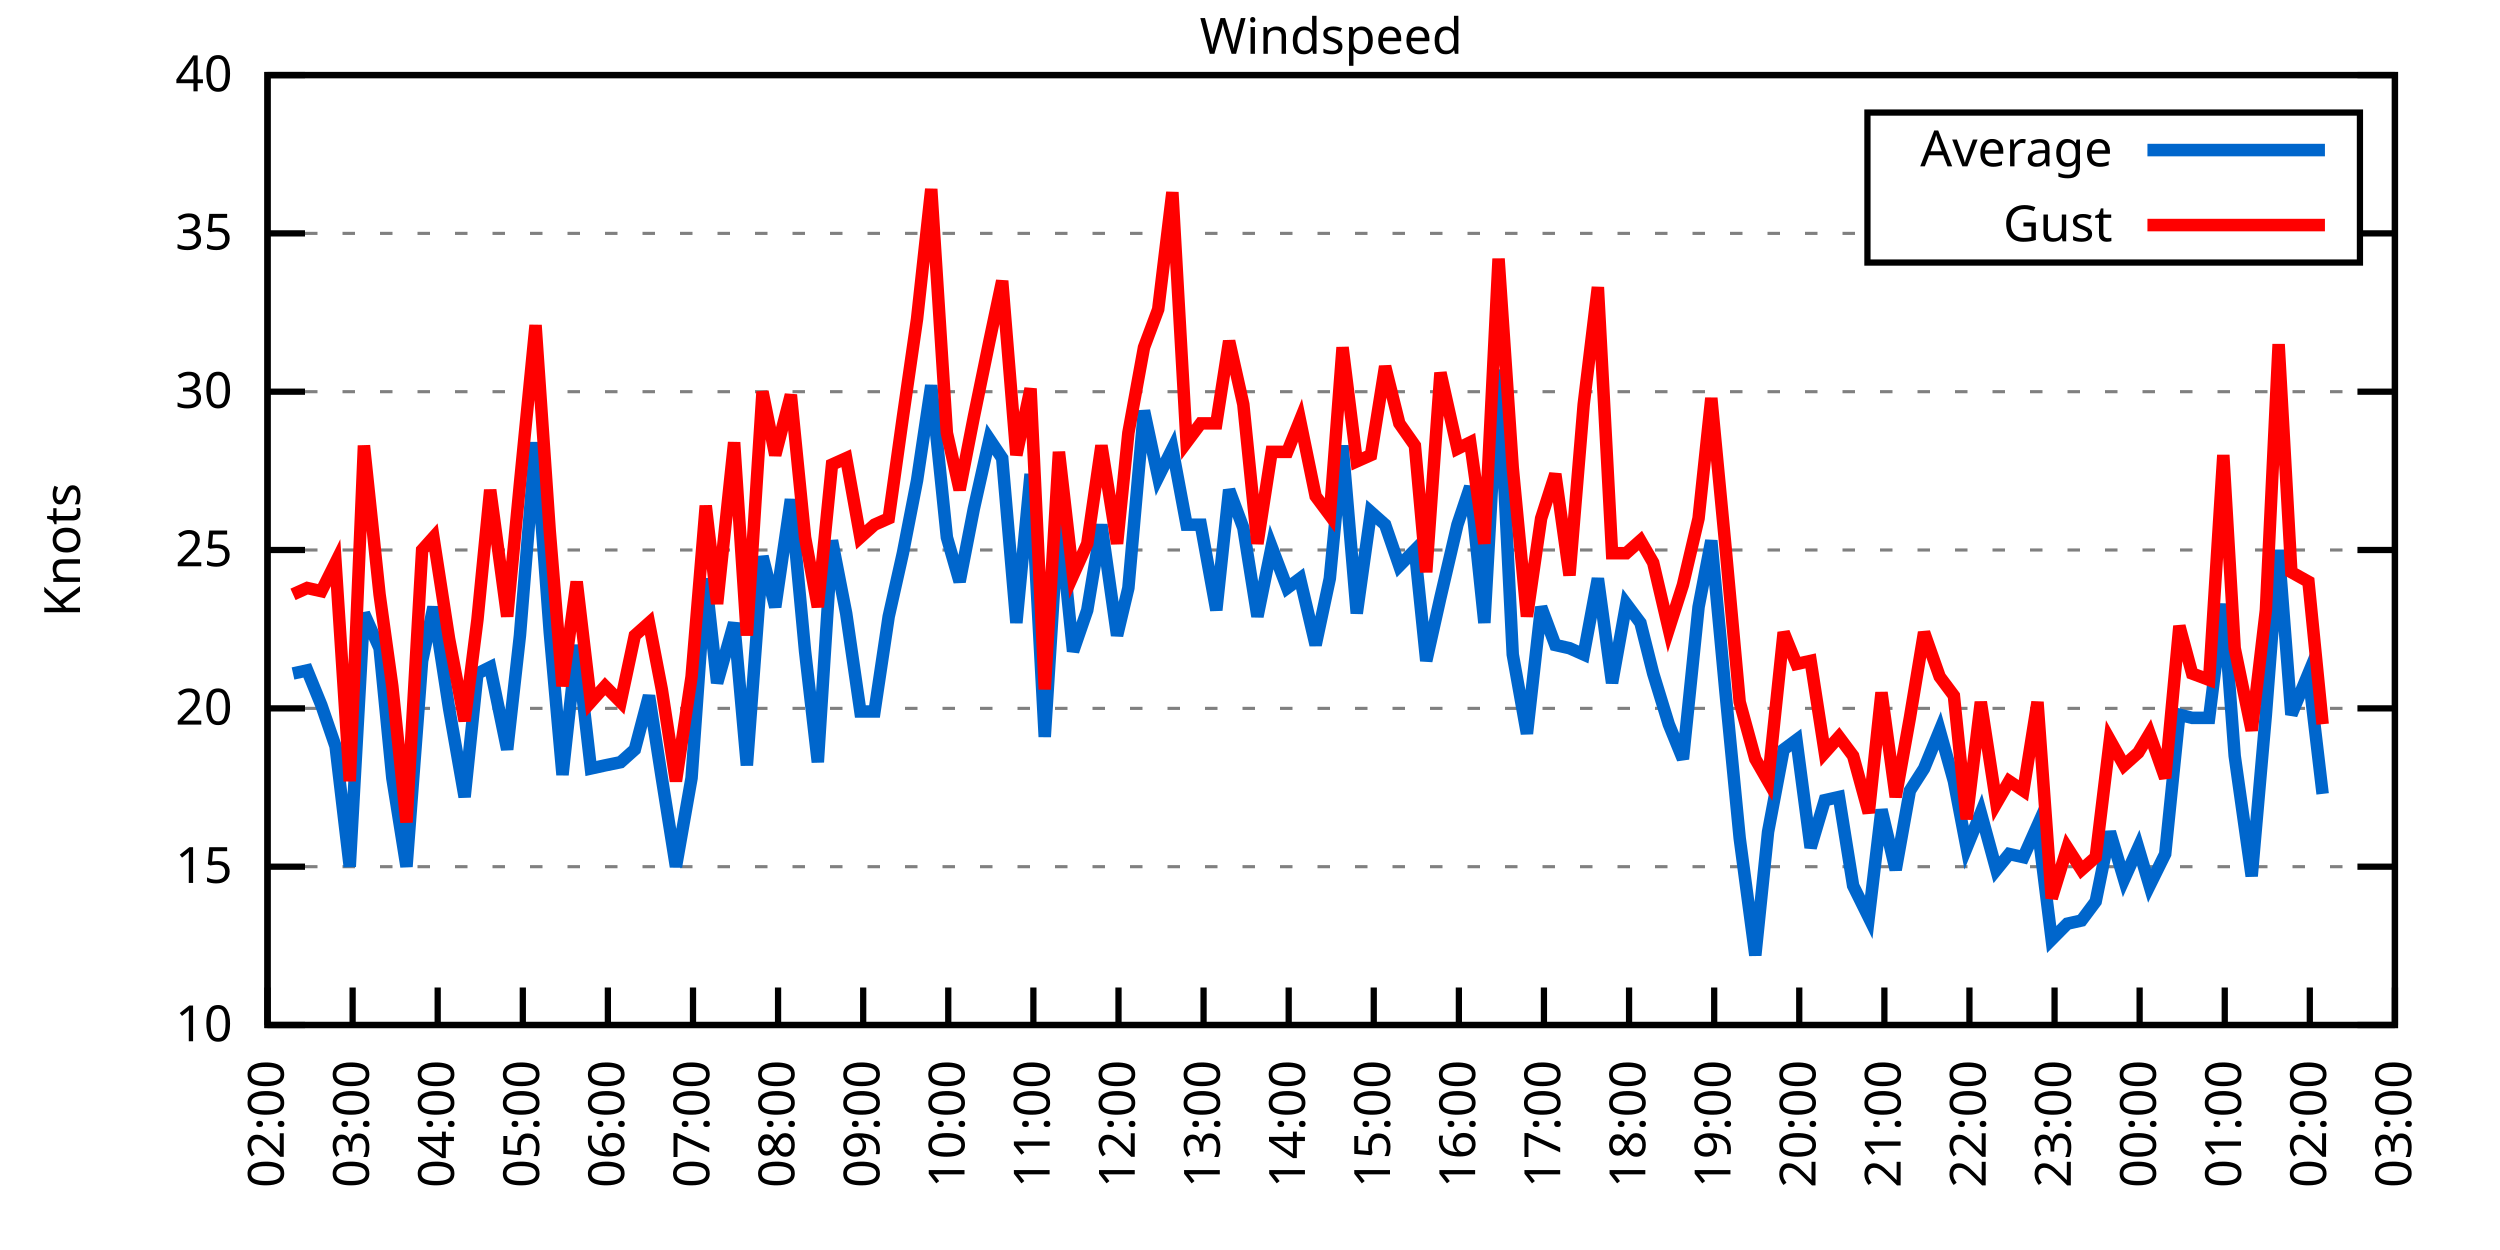
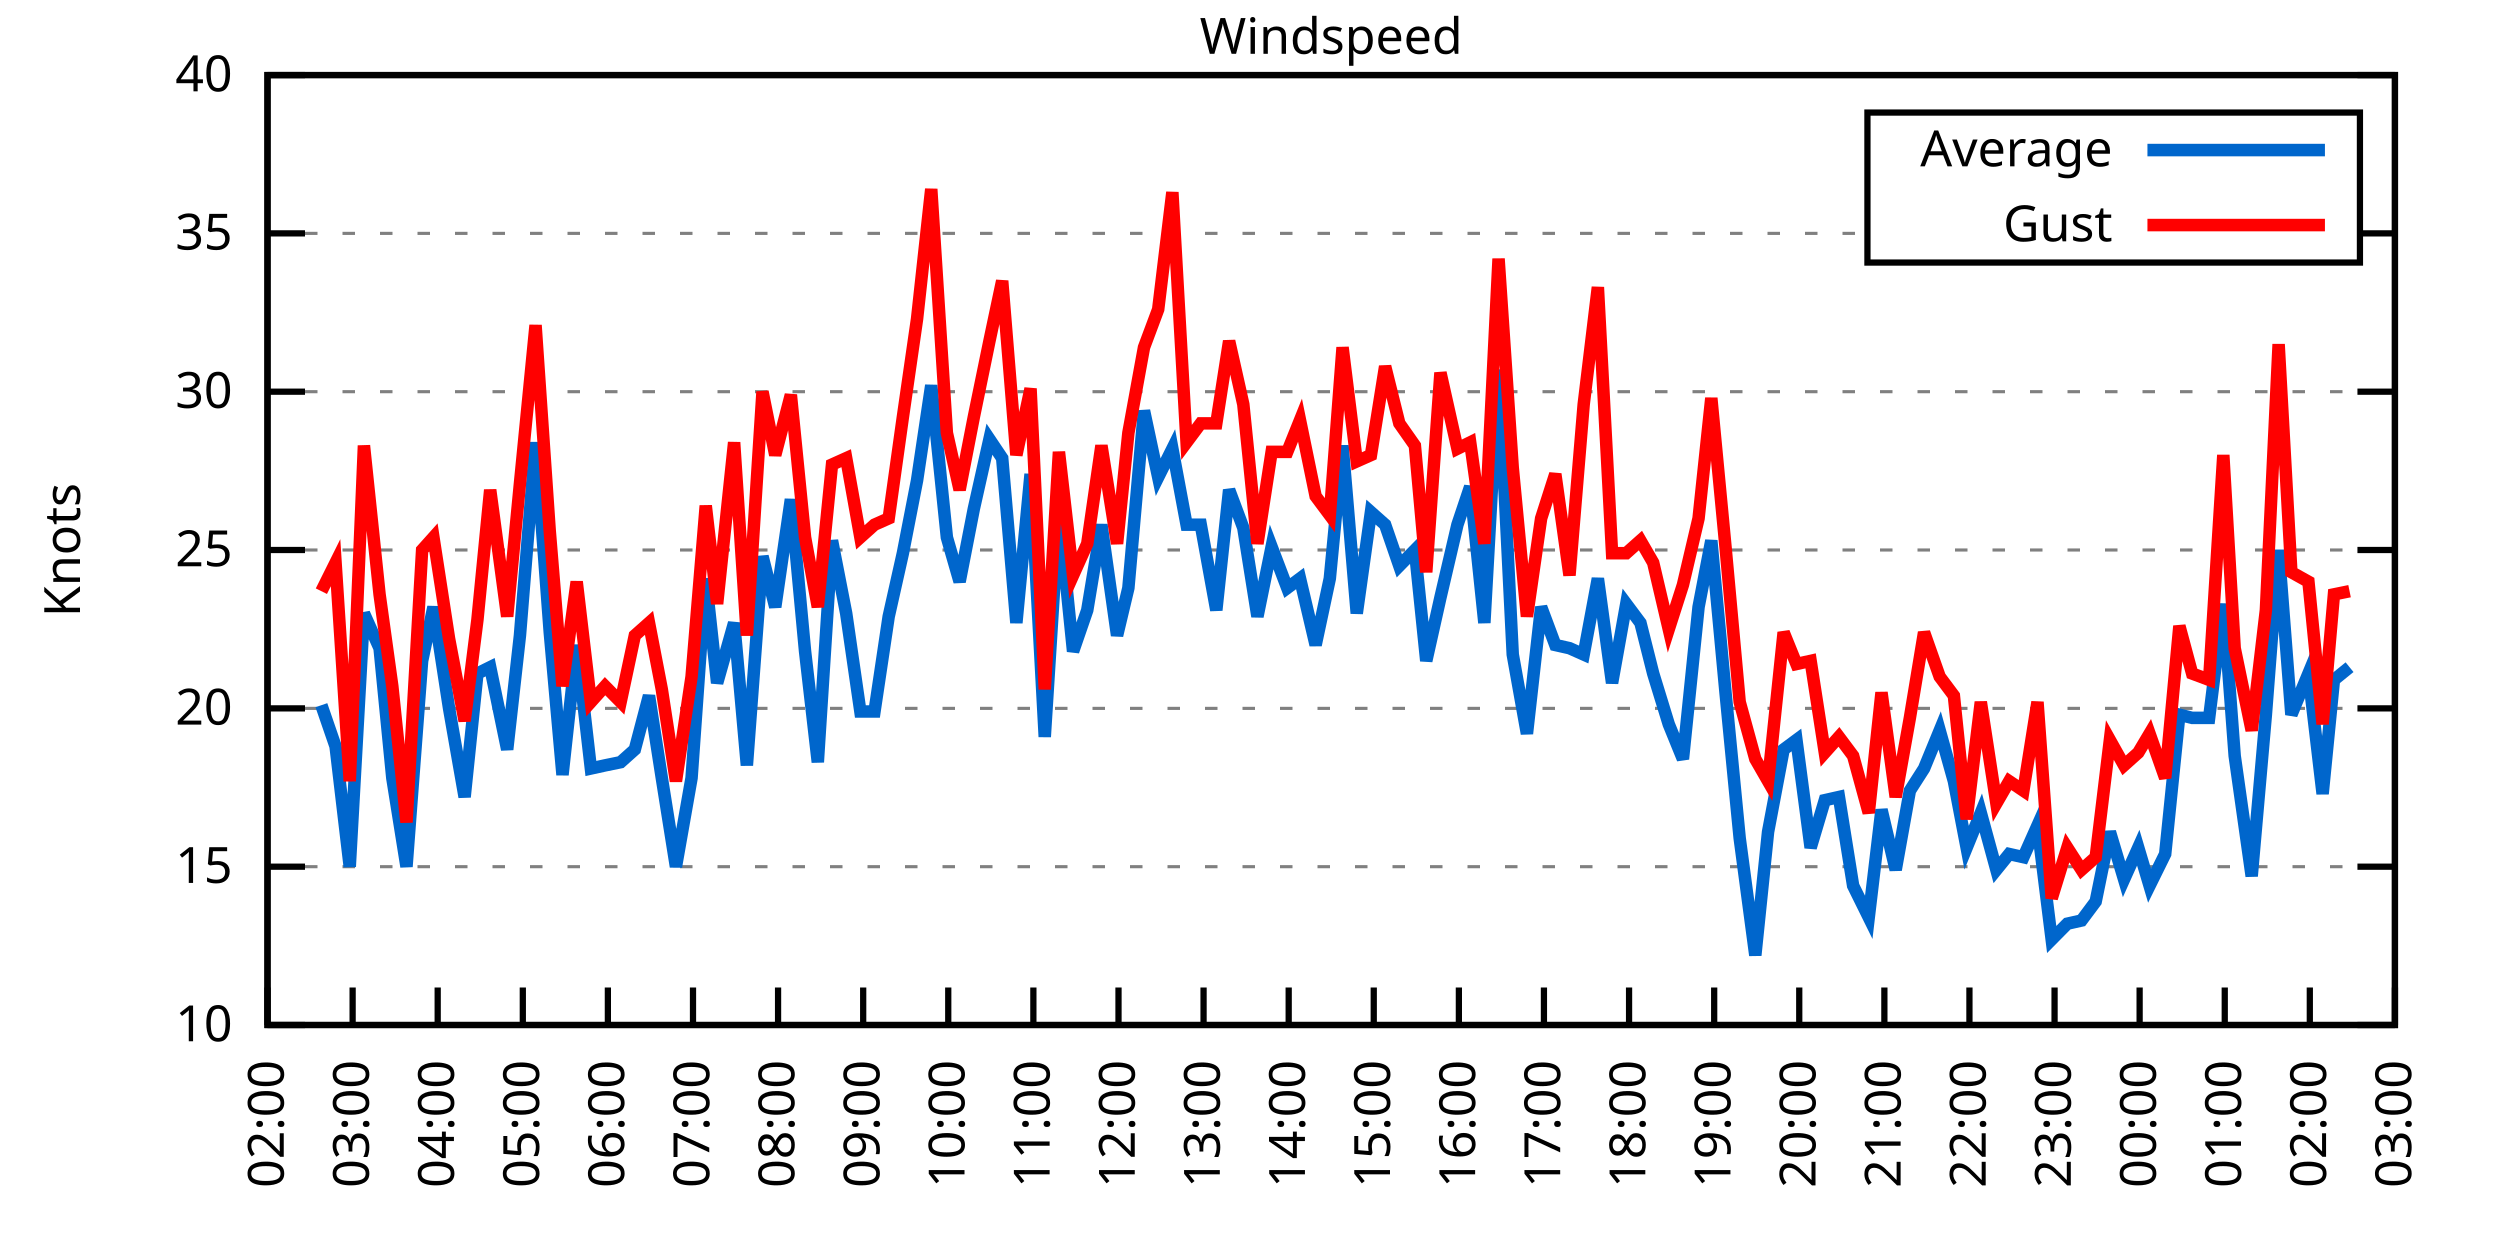
<svg xmlns="http://www.w3.org/2000/svg" xmlns:xlink="http://www.w3.org/1999/xlink" width="400" height="200" viewBox="0 0 400 200">
  <g id="gnuplot_canvas">
    <rect x="0" y="0" width="400" height="200" fill="none" />
    <defs>
      <circle id="gpDot" r="0.5" stroke-width="0.5" stroke="currentColor" />
      <path id="gpPt0" stroke-width="0.333" stroke="currentColor" d="M-1,0 h2 M0,-1 v2" />
      <path id="gpPt1" stroke-width="0.333" stroke="currentColor" d="M-1,-1 L1,1 M1,-1 L-1,1" />
      <path id="gpPt2" stroke-width="0.333" stroke="currentColor" d="M-1,0 L1,0 M0,-1 L0,1 M-1,-1 L1,1 M-1,1 L1,-1" />
      <rect id="gpPt3" stroke-width="0.333" stroke="currentColor" x="-1" y="-1" width="2" height="2" />
      <rect id="gpPt4" stroke-width="0.333" stroke="currentColor" fill="currentColor" x="-1" y="-1" width="2" height="2" />
      <circle id="gpPt5" stroke-width="0.333" stroke="currentColor" cx="0" cy="0" r="1" />
      <use xlink:href="#gpPt5" id="gpPt6" fill="currentColor" stroke="none" />
      <path id="gpPt7" stroke-width="0.333" stroke="currentColor" d="M0,-1.33 L-1.33,0.67 L1.33,0.67 z" />
      <use xlink:href="#gpPt7" id="gpPt8" fill="currentColor" stroke="none" />
      <use xlink:href="#gpPt7" id="gpPt9" stroke="currentColor" transform="rotate(180)" />
      <use xlink:href="#gpPt9" id="gpPt10" fill="currentColor" stroke="none" />
      <use xlink:href="#gpPt3" id="gpPt11" stroke="currentColor" transform="rotate(45)" />
      <use xlink:href="#gpPt11" id="gpPt12" fill="currentColor" stroke="none" />
      <path id="gpPt13" stroke-width="0.333" stroke="currentColor" d="M0,1.330 L1.265,0.411 L0.782,-1.067 L-0.782,-1.076 L-1.265,0.411 z" />
      <use xlink:href="#gpPt13" id="gpPt14" fill="currentColor" stroke="none" />
      <filter id="textbox" filterUnits="objectBoundingBox" x="0" y="0" height="1" width="1">
        <feFlood flood-color="white" flood-opacity="1" result="bgnd" />
        <feComposite in="SourceGraphic" in2="bgnd" operator="atop" />
      </filter>
      <filter id="greybox" filterUnits="objectBoundingBox" x="0" y="0" height="1" width="1">
        <feFlood flood-color="lightgrey" flood-opacity="1" result="grey" />
        <feComposite in="SourceGraphic" in2="grey" operator="atop" />
      </filter>
    </defs>
    <g fill="none" color="white" stroke="currentColor" stroke-width="1.00" stroke-linecap="butt" stroke-linejoin="miter">
</g>
    <g fill="none" color="black" stroke="currentColor" stroke-width="1.00" stroke-linecap="butt" stroke-linejoin="miter">
      <g stroke="none" shape-rendering="crispEdges">
        <polygon fill="rgb(255, 255, 255)" points="42.80,164.00 383.18,164.00 383.18,12.02 42.80,12.02 " />
      </g>
    </g>
    <g fill="none" color="black" stroke="currentColor" stroke-width="1.00" stroke-linecap="butt" stroke-linejoin="miter">
</g>
    <g fill="none" color="black" stroke="black" stroke-width="0.50" stroke-linecap="butt" stroke-linejoin="miter">
</g>
    <g fill="none" color="gray" stroke="currentColor" stroke-width="0.50" stroke-linecap="butt" stroke-linejoin="miter">
      <path stroke="gray" stroke-dasharray="2,4" class="gridline" d="M42.80,164.00 L383.19,164.00  " />
    </g>
    <g fill="none" color="gray" stroke="gray" stroke-width="1.00" stroke-linecap="butt" stroke-linejoin="miter">
</g>
    <g fill="none" color="black" stroke="currentColor" stroke-width="1.00" stroke-linecap="butt" stroke-linejoin="miter">
      <path stroke="black" d="M42.80,164.00 L48.80,164.00 M383.19,164.00 L377.19,164.00  " />
      <g transform="translate(37.20,166.60)" stroke="none" fill="black" font-family="Sans" font-size="8.00" text-anchor="end">
        <text>
          <tspan font-family="Sans"> 10</tspan>
        </text>
      </g>
    </g>
    <g fill="none" color="black" stroke="currentColor" stroke-width="1.00" stroke-linecap="butt" stroke-linejoin="miter">
</g>
    <g fill="none" color="black" stroke="black" stroke-width="0.50" stroke-linecap="butt" stroke-linejoin="miter">
</g>
    <g fill="none" color="gray" stroke="currentColor" stroke-width="0.50" stroke-linecap="butt" stroke-linejoin="miter">
      <path stroke="gray" stroke-dasharray="2,4" class="gridline" d="M42.80,138.67 L383.19,138.67  " />
    </g>
    <g fill="none" color="gray" stroke="gray" stroke-width="1.00" stroke-linecap="butt" stroke-linejoin="miter">
</g>
    <g fill="none" color="black" stroke="currentColor" stroke-width="1.00" stroke-linecap="butt" stroke-linejoin="miter">
      <path stroke="black" d="M42.80,138.67 L48.80,138.67 M383.19,138.67 L377.19,138.67  " />
      <g transform="translate(37.20,141.27)" stroke="none" fill="black" font-family="Sans" font-size="8.00" text-anchor="end">
        <text>
          <tspan font-family="Sans"> 15</tspan>
        </text>
      </g>
    </g>
    <g fill="none" color="black" stroke="currentColor" stroke-width="1.00" stroke-linecap="butt" stroke-linejoin="miter">
</g>
    <g fill="none" color="black" stroke="black" stroke-width="0.50" stroke-linecap="butt" stroke-linejoin="miter">
</g>
    <g fill="none" color="gray" stroke="currentColor" stroke-width="0.50" stroke-linecap="butt" stroke-linejoin="miter">
      <path stroke="gray" stroke-dasharray="2,4" class="gridline" d="M42.80,113.34 L383.19,113.34  " />
    </g>
    <g fill="none" color="gray" stroke="gray" stroke-width="1.00" stroke-linecap="butt" stroke-linejoin="miter">
</g>
    <g fill="none" color="black" stroke="currentColor" stroke-width="1.00" stroke-linecap="butt" stroke-linejoin="miter">
      <path stroke="black" d="M42.80,113.34 L48.80,113.34 M383.19,113.34 L377.19,113.34  " />
      <g transform="translate(37.20,115.94)" stroke="none" fill="black" font-family="Sans" font-size="8.00" text-anchor="end">
        <text>
          <tspan font-family="Sans"> 20</tspan>
        </text>
      </g>
    </g>
    <g fill="none" color="black" stroke="currentColor" stroke-width="1.00" stroke-linecap="butt" stroke-linejoin="miter">
</g>
    <g fill="none" color="black" stroke="black" stroke-width="0.50" stroke-linecap="butt" stroke-linejoin="miter">
</g>
    <g fill="none" color="gray" stroke="currentColor" stroke-width="0.50" stroke-linecap="butt" stroke-linejoin="miter">
      <path stroke="gray" stroke-dasharray="2,4" class="gridline" d="M42.80,88.00 L383.19,88.00  " />
    </g>
    <g fill="none" color="gray" stroke="gray" stroke-width="1.00" stroke-linecap="butt" stroke-linejoin="miter">
</g>
    <g fill="none" color="black" stroke="currentColor" stroke-width="1.00" stroke-linecap="butt" stroke-linejoin="miter">
      <path stroke="black" d="M42.80,88.00 L48.80,88.00 M383.19,88.00 L377.19,88.00  " />
      <g transform="translate(37.20,90.60)" stroke="none" fill="black" font-family="Sans" font-size="8.00" text-anchor="end">
        <text>
          <tspan font-family="Sans"> 25</tspan>
        </text>
      </g>
    </g>
    <g fill="none" color="black" stroke="currentColor" stroke-width="1.00" stroke-linecap="butt" stroke-linejoin="miter">
</g>
    <g fill="none" color="black" stroke="black" stroke-width="0.50" stroke-linecap="butt" stroke-linejoin="miter">
</g>
    <g fill="none" color="gray" stroke="currentColor" stroke-width="0.50" stroke-linecap="butt" stroke-linejoin="miter">
      <path stroke="gray" stroke-dasharray="2,4" class="gridline" d="M42.80,62.67 L383.19,62.67  " />
    </g>
    <g fill="none" color="gray" stroke="gray" stroke-width="1.00" stroke-linecap="butt" stroke-linejoin="miter">
</g>
    <g fill="none" color="black" stroke="currentColor" stroke-width="1.00" stroke-linecap="butt" stroke-linejoin="miter">
      <path stroke="black" d="M42.80,62.67 L48.80,62.67 M383.19,62.67 L377.19,62.67  " />
      <g transform="translate(37.20,65.27)" stroke="none" fill="black" font-family="Sans" font-size="8.00" text-anchor="end">
        <text>
          <tspan font-family="Sans"> 30</tspan>
        </text>
      </g>
    </g>
    <g fill="none" color="black" stroke="currentColor" stroke-width="1.00" stroke-linecap="butt" stroke-linejoin="miter">
</g>
    <g fill="none" color="black" stroke="black" stroke-width="0.50" stroke-linecap="butt" stroke-linejoin="miter">
</g>
    <g fill="none" color="gray" stroke="currentColor" stroke-width="0.50" stroke-linecap="butt" stroke-linejoin="miter">
      <path stroke="gray" stroke-dasharray="2,4" class="gridline" d="M42.80,37.34 L298.79,37.34 M377.59,37.34 L383.19,37.34  " />
    </g>
    <g fill="none" color="gray" stroke="gray" stroke-width="1.00" stroke-linecap="butt" stroke-linejoin="miter">
</g>
    <g fill="none" color="black" stroke="currentColor" stroke-width="1.00" stroke-linecap="butt" stroke-linejoin="miter">
      <path stroke="black" d="M42.80,37.34 L48.80,37.34 M383.19,37.34 L377.19,37.34  " />
      <g transform="translate(37.20,39.94)" stroke="none" fill="black" font-family="Sans" font-size="8.00" text-anchor="end">
        <text>
          <tspan font-family="Sans"> 35</tspan>
        </text>
      </g>
    </g>
    <g fill="none" color="black" stroke="currentColor" stroke-width="1.00" stroke-linecap="butt" stroke-linejoin="miter">
</g>
    <g fill="none" color="black" stroke="black" stroke-width="0.50" stroke-linecap="butt" stroke-linejoin="miter">
</g>
    <g fill="none" color="gray" stroke="currentColor" stroke-width="0.50" stroke-linecap="butt" stroke-linejoin="miter">
      <path stroke="gray" stroke-dasharray="2,4" class="gridline" d="M42.80,12.01 L383.19,12.01  " />
    </g>
    <g fill="none" color="gray" stroke="gray" stroke-width="1.00" stroke-linecap="butt" stroke-linejoin="miter">
</g>
    <g fill="none" color="black" stroke="currentColor" stroke-width="1.00" stroke-linecap="butt" stroke-linejoin="miter">
      <path stroke="black" d="M42.80,12.01 L48.80,12.01 M383.19,12.01 L377.19,12.01  " />
      <g transform="translate(37.20,14.61)" stroke="none" fill="black" font-family="Sans" font-size="8.00" text-anchor="end">
        <text>
          <tspan font-family="Sans"> 40</tspan>
        </text>
      </g>
    </g>
    <g fill="none" color="black" stroke="currentColor" stroke-width="1.00" stroke-linecap="butt" stroke-linejoin="miter">
      <path stroke="black" d="M42.80,164.00 L42.80,158.00  " />
      <g transform="translate(45.40,169.60) rotate(270.00)" stroke="none" fill="black" font-family="Sans" font-size="8.00" text-anchor="end">
        <text>
          <tspan font-family="Sans">02:00</tspan>
        </text>
      </g>
    </g>
    <g fill="none" color="black" stroke="currentColor" stroke-width="1.00" stroke-linecap="butt" stroke-linejoin="miter">
      <path stroke="black" d="M56.42,164.00 L56.42,158.00  " />
      <g transform="translate(59.02,169.60) rotate(270.00)" stroke="none" fill="black" font-family="Sans" font-size="8.00" text-anchor="end">
        <text>
          <tspan font-family="Sans">03:00</tspan>
        </text>
      </g>
    </g>
    <g fill="none" color="black" stroke="currentColor" stroke-width="1.00" stroke-linecap="butt" stroke-linejoin="miter">
      <path stroke="black" d="M70.03,164.00 L70.03,158.00  " />
      <g transform="translate(72.63,169.60) rotate(270.00)" stroke="none" fill="black" font-family="Sans" font-size="8.00" text-anchor="end">
        <text>
          <tspan font-family="Sans">04:00</tspan>
        </text>
      </g>
    </g>
    <g fill="none" color="black" stroke="currentColor" stroke-width="1.00" stroke-linecap="butt" stroke-linejoin="miter">
      <path stroke="black" d="M83.65,164.00 L83.65,158.00  " />
      <g transform="translate(86.25,169.60) rotate(270.00)" stroke="none" fill="black" font-family="Sans" font-size="8.00" text-anchor="end">
        <text>
          <tspan font-family="Sans">05:00</tspan>
        </text>
      </g>
    </g>
    <g fill="none" color="black" stroke="currentColor" stroke-width="1.00" stroke-linecap="butt" stroke-linejoin="miter">
      <path stroke="black" d="M97.26,164.00 L97.26,158.00  " />
      <g transform="translate(99.86,169.60) rotate(270.00)" stroke="none" fill="black" font-family="Sans" font-size="8.00" text-anchor="end">
        <text>
          <tspan font-family="Sans">06:00</tspan>
        </text>
      </g>
    </g>
    <g fill="none" color="black" stroke="currentColor" stroke-width="1.00" stroke-linecap="butt" stroke-linejoin="miter">
      <path stroke="black" d="M110.88,164.00 L110.88,158.00  " />
      <g transform="translate(113.48,169.60) rotate(270.00)" stroke="none" fill="black" font-family="Sans" font-size="8.00" text-anchor="end">
        <text>
          <tspan font-family="Sans">07:00</tspan>
        </text>
      </g>
    </g>
    <g fill="none" color="black" stroke="currentColor" stroke-width="1.00" stroke-linecap="butt" stroke-linejoin="miter">
      <path stroke="black" d="M124.49,164.00 L124.49,158.00  " />
      <g transform="translate(127.09,169.60) rotate(270.00)" stroke="none" fill="black" font-family="Sans" font-size="8.00" text-anchor="end">
        <text>
          <tspan font-family="Sans">08:00</tspan>
        </text>
      </g>
    </g>
    <g fill="none" color="black" stroke="currentColor" stroke-width="1.00" stroke-linecap="butt" stroke-linejoin="miter">
      <path stroke="black" d="M138.11,164.00 L138.11,158.00  " />
      <g transform="translate(140.71,169.60) rotate(270.00)" stroke="none" fill="black" font-family="Sans" font-size="8.00" text-anchor="end">
        <text>
          <tspan font-family="Sans">09:00</tspan>
        </text>
      </g>
    </g>
    <g fill="none" color="black" stroke="currentColor" stroke-width="1.00" stroke-linecap="butt" stroke-linejoin="miter">
      <path stroke="black" d="M151.72,164.00 L151.72,158.00  " />
      <g transform="translate(154.32,169.60) rotate(270.00)" stroke="none" fill="black" font-family="Sans" font-size="8.00" text-anchor="end">
        <text>
          <tspan font-family="Sans">10:00</tspan>
        </text>
      </g>
    </g>
    <g fill="none" color="black" stroke="currentColor" stroke-width="1.00" stroke-linecap="butt" stroke-linejoin="miter">
      <path stroke="black" d="M165.34,164.00 L165.34,158.00  " />
      <g transform="translate(167.94,169.60) rotate(270.00)" stroke="none" fill="black" font-family="Sans" font-size="8.00" text-anchor="end">
        <text>
          <tspan font-family="Sans">11:00</tspan>
        </text>
      </g>
    </g>
    <g fill="none" color="black" stroke="currentColor" stroke-width="1.00" stroke-linecap="butt" stroke-linejoin="miter">
      <path stroke="black" d="M178.96,164.00 L178.96,158.00  " />
      <g transform="translate(181.56,169.60) rotate(270.00)" stroke="none" fill="black" font-family="Sans" font-size="8.00" text-anchor="end">
        <text>
          <tspan font-family="Sans">12:00</tspan>
        </text>
      </g>
    </g>
    <g fill="none" color="black" stroke="currentColor" stroke-width="1.00" stroke-linecap="butt" stroke-linejoin="miter">
      <path stroke="black" d="M192.57,164.00 L192.57,158.00  " />
      <g transform="translate(195.17,169.60) rotate(270.00)" stroke="none" fill="black" font-family="Sans" font-size="8.00" text-anchor="end">
        <text>
          <tspan font-family="Sans">13:00</tspan>
        </text>
      </g>
    </g>
    <g fill="none" color="black" stroke="currentColor" stroke-width="1.00" stroke-linecap="butt" stroke-linejoin="miter">
      <path stroke="black" d="M206.19,164.00 L206.19,158.00  " />
      <g transform="translate(208.79,169.60) rotate(270.00)" stroke="none" fill="black" font-family="Sans" font-size="8.00" text-anchor="end">
        <text>
          <tspan font-family="Sans">14:00</tspan>
        </text>
      </g>
    </g>
    <g fill="none" color="black" stroke="currentColor" stroke-width="1.00" stroke-linecap="butt" stroke-linejoin="miter">
      <path stroke="black" d="M219.80,164.00 L219.80,158.00  " />
      <g transform="translate(222.40,169.60) rotate(270.00)" stroke="none" fill="black" font-family="Sans" font-size="8.00" text-anchor="end">
        <text>
          <tspan font-family="Sans">15:00</tspan>
        </text>
      </g>
    </g>
    <g fill="none" color="black" stroke="currentColor" stroke-width="1.00" stroke-linecap="butt" stroke-linejoin="miter">
      <path stroke="black" d="M233.42,164.00 L233.42,158.00  " />
      <g transform="translate(236.02,169.60) rotate(270.00)" stroke="none" fill="black" font-family="Sans" font-size="8.00" text-anchor="end">
        <text>
          <tspan font-family="Sans">16:00</tspan>
        </text>
      </g>
    </g>
    <g fill="none" color="black" stroke="currentColor" stroke-width="1.00" stroke-linecap="butt" stroke-linejoin="miter">
      <path stroke="black" d="M247.03,164.00 L247.03,158.00  " />
      <g transform="translate(249.63,169.60) rotate(270.00)" stroke="none" fill="black" font-family="Sans" font-size="8.00" text-anchor="end">
        <text>
          <tspan font-family="Sans">17:00</tspan>
        </text>
      </g>
    </g>
    <g fill="none" color="black" stroke="currentColor" stroke-width="1.00" stroke-linecap="butt" stroke-linejoin="miter">
      <path stroke="black" d="M260.65,164.00 L260.65,158.00  " />
      <g transform="translate(263.25,169.60) rotate(270.00)" stroke="none" fill="black" font-family="Sans" font-size="8.00" text-anchor="end">
        <text>
          <tspan font-family="Sans">18:00</tspan>
        </text>
      </g>
    </g>
    <g fill="none" color="black" stroke="currentColor" stroke-width="1.00" stroke-linecap="butt" stroke-linejoin="miter">
      <path stroke="black" d="M274.27,164.00 L274.27,158.00  " />
      <g transform="translate(276.87,169.60) rotate(270.00)" stroke="none" fill="black" font-family="Sans" font-size="8.00" text-anchor="end">
        <text>
          <tspan font-family="Sans">19:00</tspan>
        </text>
      </g>
    </g>
    <g fill="none" color="black" stroke="currentColor" stroke-width="1.00" stroke-linecap="butt" stroke-linejoin="miter">
      <path stroke="black" d="M287.88,164.00 L287.88,158.00  " />
      <g transform="translate(290.48,169.60) rotate(270.00)" stroke="none" fill="black" font-family="Sans" font-size="8.00" text-anchor="end">
        <text>
          <tspan font-family="Sans">20:00</tspan>
        </text>
      </g>
    </g>
    <g fill="none" color="black" stroke="currentColor" stroke-width="1.00" stroke-linecap="butt" stroke-linejoin="miter">
      <path stroke="black" d="M301.50,164.00 L301.50,158.00  " />
      <g transform="translate(304.10,169.60) rotate(270.00)" stroke="none" fill="black" font-family="Sans" font-size="8.00" text-anchor="end">
        <text>
          <tspan font-family="Sans">21:00</tspan>
        </text>
      </g>
    </g>
    <g fill="none" color="black" stroke="currentColor" stroke-width="1.00" stroke-linecap="butt" stroke-linejoin="miter">
      <path stroke="black" d="M315.11,164.00 L315.11,158.00  " />
      <g transform="translate(317.71,169.60) rotate(270.00)" stroke="none" fill="black" font-family="Sans" font-size="8.00" text-anchor="end">
        <text>
          <tspan font-family="Sans">22:00</tspan>
        </text>
      </g>
    </g>
    <g fill="none" color="black" stroke="currentColor" stroke-width="1.00" stroke-linecap="butt" stroke-linejoin="miter">
      <path stroke="black" d="M328.73,164.00 L328.73,158.00  " />
      <g transform="translate(331.33,169.60) rotate(270.00)" stroke="none" fill="black" font-family="Sans" font-size="8.00" text-anchor="end">
        <text>
          <tspan font-family="Sans">23:00</tspan>
        </text>
      </g>
    </g>
    <g fill="none" color="black" stroke="currentColor" stroke-width="1.00" stroke-linecap="butt" stroke-linejoin="miter">
      <path stroke="black" d="M342.34,164.00 L342.34,158.00  " />
      <g transform="translate(344.94,169.60) rotate(270.00)" stroke="none" fill="black" font-family="Sans" font-size="8.00" text-anchor="end">
        <text>
          <tspan font-family="Sans">00:00</tspan>
        </text>
      </g>
    </g>
    <g fill="none" color="black" stroke="currentColor" stroke-width="1.00" stroke-linecap="butt" stroke-linejoin="miter">
      <path stroke="black" d="M355.96,164.00 L355.96,158.00  " />
      <g transform="translate(358.56,169.60) rotate(270.00)" stroke="none" fill="black" font-family="Sans" font-size="8.00" text-anchor="end">
        <text>
          <tspan font-family="Sans">01:00</tspan>
        </text>
      </g>
    </g>
    <g fill="none" color="black" stroke="currentColor" stroke-width="1.00" stroke-linecap="butt" stroke-linejoin="miter">
      <path stroke="black" d="M369.57,164.00 L369.57,158.00  " />
      <g transform="translate(372.17,169.60) rotate(270.00)" stroke="none" fill="black" font-family="Sans" font-size="8.00" text-anchor="end">
        <text>
          <tspan font-family="Sans">02:00</tspan>
        </text>
      </g>
    </g>
    <g fill="none" color="black" stroke="currentColor" stroke-width="1.00" stroke-linecap="butt" stroke-linejoin="miter">
      <path stroke="black" d="M383.19,164.00 L383.19,158.00  " />
      <g transform="translate(385.79,169.60) rotate(270.00)" stroke="none" fill="black" font-family="Sans" font-size="8.00" text-anchor="end">
        <text>
          <tspan font-family="Sans">03:00</tspan>
        </text>
      </g>
    </g>
    <g fill="none" color="black" stroke="currentColor" stroke-width="1.00" stroke-linecap="butt" stroke-linejoin="miter">
</g>
    <g fill="none" color="black" stroke="currentColor" stroke-width="1.00" stroke-linecap="butt" stroke-linejoin="miter">
      <path stroke="black" d="M42.80,12.01 L42.80,164.00 L383.19,164.00 L383.19,12.01 L42.80,12.01 Z  " />
    </g>
    <g fill="none" color="black" stroke="currentColor" stroke-width="1.00" stroke-linecap="butt" stroke-linejoin="miter">
</g>
    <g fill="none" color="black" stroke="currentColor" stroke-width="1.00" stroke-linecap="butt" stroke-linejoin="miter">
      <path stroke="black" d="M298.79,42.01 L298.79,18.01 L377.59,18.01 L377.59,42.01 L298.79,42.01 Z  " />
    </g>
    <g id="Windspeed_plot_1">
      <g fill="none" color="white" stroke="black" stroke-width="2.00" stroke-linecap="butt" stroke-linejoin="miter">
</g>
      <g fill="none" color="black" stroke="currentColor" stroke-width="2.00" stroke-linecap="butt" stroke-linejoin="miter">
        <g transform="translate(337.99,26.61)" stroke="none" fill="black" font-family="Sans" font-size="8.00" text-anchor="end">
          <text>
            <tspan font-family="Sans">Average</tspan>
          </text>
        </g>
      </g>
      <g fill="none" color="black" stroke="currentColor" stroke-width="2.00" stroke-linecap="butt" stroke-linejoin="miter">
-         <path stroke="rgb(  0, 102, 204)" d="M343.59,24.01 L371.99,24.01 M46.88,107.76 L49.15,107.26 L51.42,112.83 L53.69,119.42 L55.96,138.67 L58.23,98.14   L60.73,103.71 L62.77,124.48 L65.04,138.67 L67.54,105.74 L69.35,97.12 L71.85,113.34 L74.34,127.52 L76.39,107.76   L78.43,106.75 L81.15,119.92 L83.19,101.68 L85.69,70.78 L87.96,101.18 L90.00,123.98 L92.27,103.20 L94.54,122.96   L96.81,122.46 L99.30,121.95 L101.57,119.92 L103.84,111.31 L105.89,124.48 L108.15,138.67 L110.65,124.48 L112.92,92.56   L114.74,109.28 L117.46,99.66 L119.50,122.46 L122.00,89.02 L124.04,97.12 L126.54,79.90 L128.81,104.22 L130.85,121.95   L133.12,86.49 L135.39,98.14 L137.66,113.84 L139.92,113.84 L142.19,98.64 L144.46,88.51 L146.73,76.86 L149.00,61.66   L151.50,85.98 L153.54,93.07 L155.81,81.42 L158.31,70.27 L160.35,73.31 L162.62,99.66 L164.89,75.85 L167.16,117.90   L169.43,81.93 L171.69,104.22 L173.96,97.63 L176.23,83.95 L178.73,101.68 L180.54,94.08 L183.04,65.71 L185.31,76.35   L187.58,71.79 L189.85,83.95 L192.12,83.95 L194.61,97.63 L196.66,78.38 L198.93,84.46 L201.19,98.64 L203.46,87.50   L205.96,94.08 L208.00,92.56 L210.50,103.20 L212.77,92.56 L214.81,71.29 L217.08,98.14 L219.35,81.93 L221.62,83.95   L223.89,90.54 L226.38,88.00 L228.20,105.74 L230.47,95.60 L233.19,83.95 L235.23,77.87 L237.50,99.66 L239.77,59.13   L242.04,104.72 L244.31,117.39 L246.58,97.12 L248.85,103.20 L251.12,103.71 L253.39,104.72 L255.66,92.56 L257.93,109.28   L260.20,96.62 L262.47,99.66 L264.51,107.76 L267.00,115.87 L269.27,121.44 L271.77,97.12 L273.81,86.49 L276.08,110.80   L278.35,134.11 L280.85,152.85 L282.89,133.10 L285.38,119.92 L287.43,118.40 L289.70,135.63 L291.97,128.03 L294.23,127.52   L296.50,141.71 L299.00,146.77 L301.04,129.55 L303.31,139.17 L305.58,126.51 L307.85,122.96 L310.35,116.88 L312.62,124.99   L314.66,135.63 L316.93,130.06 L319.42,139.17 L321.47,136.64 L323.74,137.15 L326.00,132.08 L328.27,150.32 L330.77,147.79   L333.04,147.28 L335.31,144.24 L337.58,133.10 L339.85,140.69 L342.12,135.63 L343.93,141.71 L346.43,136.64 L348.70,114.35   L350.74,114.86 L353.46,114.86 L355.73,96.62 L357.55,120.94 L360.27,140.19 L362.54,114.35 L364.58,88.00 L366.62,114.35   L369.35,107.76 L371.62,127.02  " />
+         <path stroke="rgb(  0, 102, 204)" d="M343.59,24.01 L371.99,24.01 M51.42,112.83 L53.69,119.42 L55.96,138.67 L58.23,98.14 L60.73,103.71 L62.77,124.48   L65.04,138.67 L67.54,105.74 L69.35,97.12 L71.85,113.34 L74.34,127.52 L76.39,107.76 L78.43,106.75 L81.15,119.92   L83.19,101.68 L85.69,70.78 L87.96,101.18 L90.00,123.98 L92.27,103.20 L94.54,122.96 L96.81,122.46 L99.30,121.95   L101.57,119.92 L103.84,111.31 L105.89,124.48 L108.15,138.67 L110.65,124.48 L112.92,92.56 L114.74,109.28 L117.46,99.66   L119.50,122.46 L122.00,89.02 L124.04,97.12 L126.54,79.90 L128.81,104.22 L130.85,121.95 L133.12,86.49 L135.39,98.14   L137.66,113.84 L139.92,113.84 L142.19,98.64 L144.46,88.51 L146.73,76.86 L149.00,61.66 L151.50,85.98 L153.54,93.07   L155.81,81.42 L158.31,70.27 L160.35,73.31 L162.62,99.66 L164.89,75.85 L167.16,117.90 L169.43,81.93 L171.69,104.22   L173.96,97.63 L176.23,83.95 L178.73,101.68 L180.54,94.08 L183.04,65.71 L185.31,76.35 L187.58,71.79 L189.85,83.95   L192.12,83.95 L194.61,97.63 L196.66,78.38 L198.93,84.46 L201.19,98.64 L203.46,87.50 L205.96,94.08 L208.00,92.56   L210.50,103.20 L212.77,92.56 L214.81,71.29 L217.08,98.14 L219.35,81.93 L221.62,83.95 L223.89,90.54 L226.38,88.00   L228.20,105.74 L230.47,95.60 L233.19,83.95 L235.23,77.87 L237.50,99.66 L239.77,59.13 L242.04,104.72 L244.31,117.39   L246.58,97.12 L248.85,103.20 L251.12,103.71 L253.39,104.72 L255.66,92.56 L257.93,109.28 L260.20,96.62 L262.47,99.66   L264.51,107.76 L267.00,115.87 L269.27,121.44 L271.77,97.12 L273.81,86.49 L276.08,110.80 L278.35,134.11 L280.85,152.85   L282.89,133.10 L285.38,119.92 L287.43,118.40 L289.70,135.63 L291.97,128.03 L294.23,127.52 L296.50,141.71 L299.00,146.77   L301.04,129.55 L303.31,139.17 L305.58,126.51 L307.85,122.96 L310.35,116.88 L312.62,124.99 L314.66,135.63 L316.93,130.06   L319.42,139.17 L321.47,136.64 L323.74,137.15 L326.00,132.08 L328.27,150.32 L330.77,147.79 L333.04,147.28 L335.31,144.24   L337.58,133.10 L339.85,140.69 L342.12,135.63 L343.93,141.71 L346.43,136.64 L348.70,114.35 L350.74,114.86 L353.46,114.86   L355.73,96.62 L357.55,120.94 L360.27,140.19 L362.54,114.35 L364.58,88.00 L366.62,114.35 L369.35,107.76 L371.62,127.02   L373.43,108.78 L375.93,106.75  " />
      </g>
    </g>
    <g id="Windspeed_plot_2">
      <g fill="none" color="black" stroke="currentColor" stroke-width="2.00" stroke-linecap="butt" stroke-linejoin="miter">
        <g transform="translate(337.99,38.61)" stroke="none" fill="black" font-family="Sans" font-size="8.00" text-anchor="end">
          <text>
            <tspan font-family="Sans">Gust</tspan>
          </text>
        </g>
      </g>
      <g fill="none" color="black" stroke="currentColor" stroke-width="2.00" stroke-linecap="butt" stroke-linejoin="miter">
-         <path stroke="rgb(255,   0,   0)" d="M343.59,36.01 L371.99,36.01 M46.88,95.10 L49.15,94.08 L51.42,94.59 L53.69,90.03 L55.96,124.99 L58.23,71.29   L60.73,95.10 L62.77,109.79 L65.04,131.58 L67.54,88.00 L69.35,85.98 L71.85,102.19 L74.34,115.36 L76.39,99.15   L78.43,78.38 L81.15,98.64 L83.19,77.37 L85.69,52.03 L87.96,84.97 L90.00,109.79 L92.27,93.07 L94.54,112.32   L96.81,109.79 L99.30,112.32 L101.57,101.68 L103.84,99.66 L105.89,110.30 L108.15,124.99 L110.65,108.27 L112.92,80.91   L114.74,96.62 L117.46,70.78 L119.50,101.68 L122.00,62.67 L124.04,72.81 L126.54,63.18 L128.81,85.98 L130.85,97.12   L133.12,74.33 L135.39,73.31 L137.66,85.98 L139.92,83.95 L142.19,82.94 L144.46,66.73 L146.73,51.02 L149.00,30.25   L151.50,69.26 L153.54,78.38 L155.81,66.73 L158.31,54.57 L160.35,44.94 L162.62,72.81 L164.89,62.17 L167.16,110.30   L169.43,72.30 L171.69,92.06 L173.96,86.99 L176.23,71.29 L178.73,86.99 L180.54,69.26 L183.04,55.58 L185.31,49.50   L187.58,30.76 L189.85,70.78 L192.12,67.74 L194.61,67.74 L196.66,54.57 L198.93,64.70 L201.19,86.99 L203.46,72.30   L205.96,72.30 L208.00,67.23 L210.50,79.39 L212.77,82.43 L214.81,55.58 L217.08,73.82 L219.35,72.81 L221.62,58.62   L223.89,67.74 L226.38,71.29 L228.20,91.55 L230.47,59.63 L233.19,71.79 L235.23,70.78 L237.50,86.99 L239.77,41.39   L242.04,74.83 L244.31,98.64 L246.58,82.94 L248.85,75.85 L251.12,92.06 L253.39,64.70 L255.66,45.95 L257.93,88.51   L260.20,88.51 L262.47,86.49 L264.51,90.03 L267.00,100.67 L269.27,93.58 L271.77,82.94 L273.81,63.69 L276.08,87.50   L278.35,112.32 L280.85,121.44 L282.89,124.99 L285.38,101.18 L287.43,106.24 L289.70,105.74 L291.97,120.43 L294.23,117.90   L296.50,120.94 L299.00,130.06 L301.04,110.80 L303.31,127.52 L305.58,114.86 L307.85,101.18 L310.35,108.27 L312.62,111.31   L314.66,131.07 L316.93,112.32 L319.42,128.54 L321.47,124.99 L323.74,126.51 L326.00,112.32 L328.27,143.73 L330.77,135.63   L333.04,139.17 L335.31,137.15 L337.58,118.40 L339.85,122.46 L342.12,120.43 L343.93,117.39 L346.43,124.48 L348.70,100.16   L350.74,107.76 L353.46,108.78 L355.73,72.81 L357.55,103.71 L360.27,116.88 L362.54,97.63 L364.58,55.07 L366.62,91.55   L369.35,93.07 L371.62,115.87  " />
+         <path stroke="rgb(255,   0,   0)" d="M343.59,36.01 L371.99,36.01 M51.42,94.59 L53.69,90.03 L55.96,124.99 L58.23,71.29 L60.73,95.10 L62.77,109.79   L65.04,131.58 L67.54,88.00 L69.35,85.98 L71.85,102.19 L74.34,115.36 L76.39,99.15 L78.43,78.38 L81.15,98.64   L83.19,77.37 L85.69,52.03 L87.96,84.97 L90.00,109.79 L92.27,93.07 L94.54,112.32 L96.81,109.79 L99.30,112.32   L101.57,101.68 L103.84,99.66 L105.89,110.30 L108.15,124.99 L110.65,108.27 L112.92,80.91 L114.74,96.62 L117.46,70.78   L119.50,101.68 L122.00,62.67 L124.04,72.81 L126.54,63.18 L128.81,85.98 L130.85,97.12 L133.12,74.33 L135.39,73.31   L137.66,85.98 L139.92,83.95 L142.19,82.94 L144.46,66.73 L146.73,51.02 L149.00,30.25 L151.50,69.26 L153.54,78.38   L155.81,66.73 L158.31,54.57 L160.35,44.94 L162.62,72.81 L164.89,62.17 L167.16,110.30 L169.43,72.30 L171.69,92.06   L173.96,86.99 L176.23,71.29 L178.73,86.99 L180.54,69.26 L183.04,55.58 L185.31,49.50 L187.58,30.76 L189.85,70.78   L192.12,67.74 L194.61,67.74 L196.66,54.57 L198.93,64.70 L201.19,86.99 L203.46,72.30 L205.96,72.30 L208.00,67.23   L210.50,79.39 L212.77,82.43 L214.81,55.58 L217.08,73.82 L219.35,72.81 L221.62,58.62 L223.89,67.74 L226.38,71.29   L228.20,91.55 L230.47,59.63 L233.19,71.79 L235.23,70.78 L237.50,86.99 L239.77,41.39 L242.04,74.83 L244.31,98.64   L246.58,82.94 L248.85,75.85 L251.12,92.06 L253.39,64.70 L255.66,45.95 L257.93,88.51 L260.20,88.51 L262.47,86.49   L264.51,90.03 L267.00,100.67 L269.27,93.58 L271.77,82.94 L273.81,63.69 L276.08,87.50 L278.35,112.32 L280.85,121.44   L282.89,124.99 L285.38,101.18 L287.43,106.24 L289.70,105.74 L291.97,120.43 L294.23,117.90 L296.50,120.94 L299.00,130.06   L301.04,110.80 L303.31,127.52 L305.58,114.86 L307.85,101.18 L310.35,108.27 L312.62,111.31 L314.66,131.07 L316.93,112.32   L319.42,128.54 L321.47,124.99 L323.74,126.51 L326.00,112.32 L328.27,143.73 L330.77,135.63 L333.04,139.17 L335.31,137.15   L337.58,118.40 L339.85,122.46 L342.12,120.43 L343.93,117.39 L346.43,124.48 L348.70,100.16 L350.74,107.76 L353.46,108.78   L355.73,72.81 L357.55,103.71 L360.27,116.88 L362.54,97.63 L364.58,55.07 L366.62,91.55 L369.35,93.07 L371.62,115.87   L373.43,95.10 L375.93,94.59  " />
      </g>
    </g>
    <g fill="none" color="black" stroke="currentColor" stroke-width="2.00" stroke-linecap="butt" stroke-linejoin="miter">
</g>
    <g fill="none" color="black" stroke="black" stroke-width="1.00" stroke-linecap="butt" stroke-linejoin="miter">
</g>
    <g fill="none" color="black" stroke="currentColor" stroke-width="1.00" stroke-linecap="butt" stroke-linejoin="miter">
      <path stroke="black" d="M42.80,12.01 L42.80,164.00 L383.19,164.00 L383.19,12.01 L42.80,12.01 Z  " />
      <g transform="translate(12.80,88.01) rotate(270.00)" stroke="none" fill="black" font-family="Sans" font-size="8.00" text-anchor="middle">
        <text>
          <tspan font-family="Sans">Knots</tspan>
        </text>
      </g>
    </g>
    <g fill="none" color="black" stroke="currentColor" stroke-width="1.00" stroke-linecap="butt" stroke-linejoin="miter">
</g>
    <g fill="none" color="black" stroke="currentColor" stroke-width="1.00" stroke-linecap="butt" stroke-linejoin="miter">
      <g transform="translate(212.99,8.61)" stroke="none" fill="black" font-family="Sans" font-size="8.00" text-anchor="middle">
        <text>
          <tspan font-family="Sans">Windspeed</tspan>
        </text>
      </g>
    </g>
    <g fill="none" color="black" stroke="currentColor" stroke-width="1.00" stroke-linecap="butt" stroke-linejoin="miter">
</g>
  </g>
</svg>
